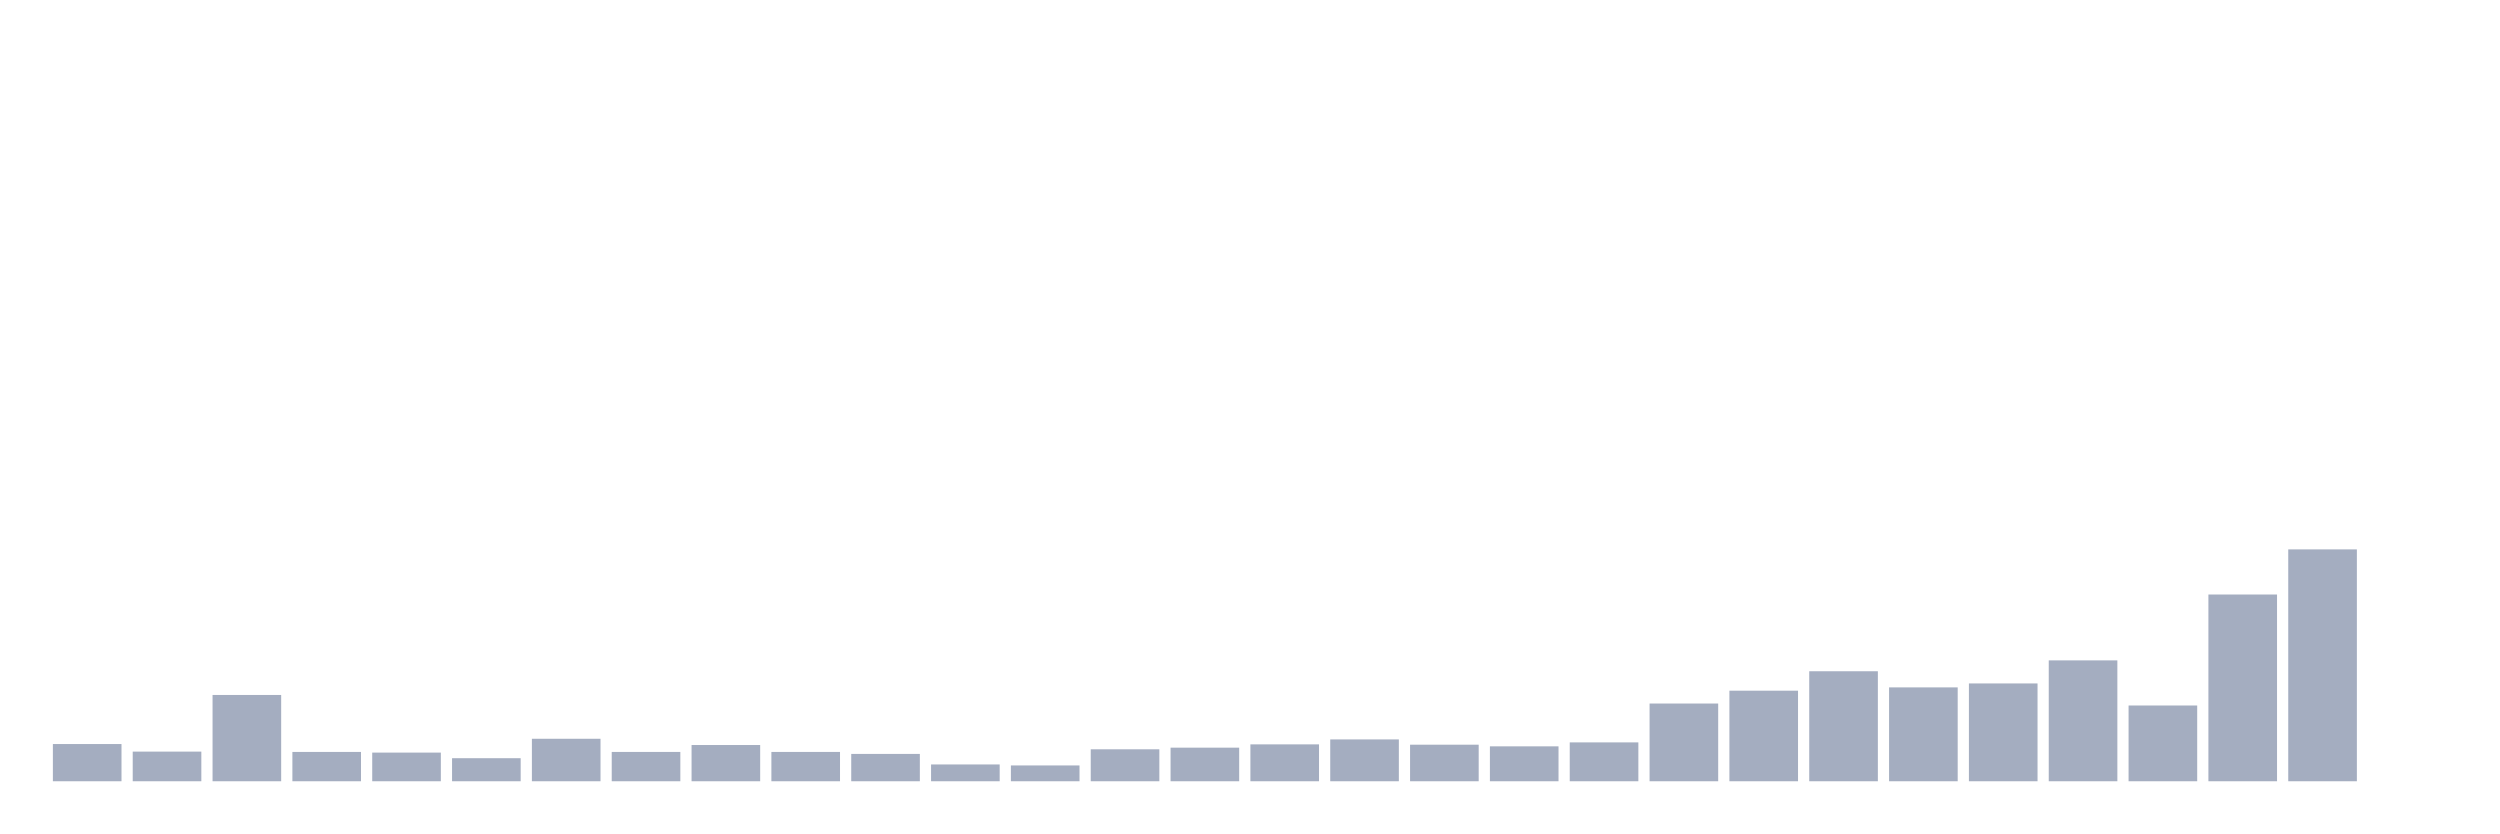
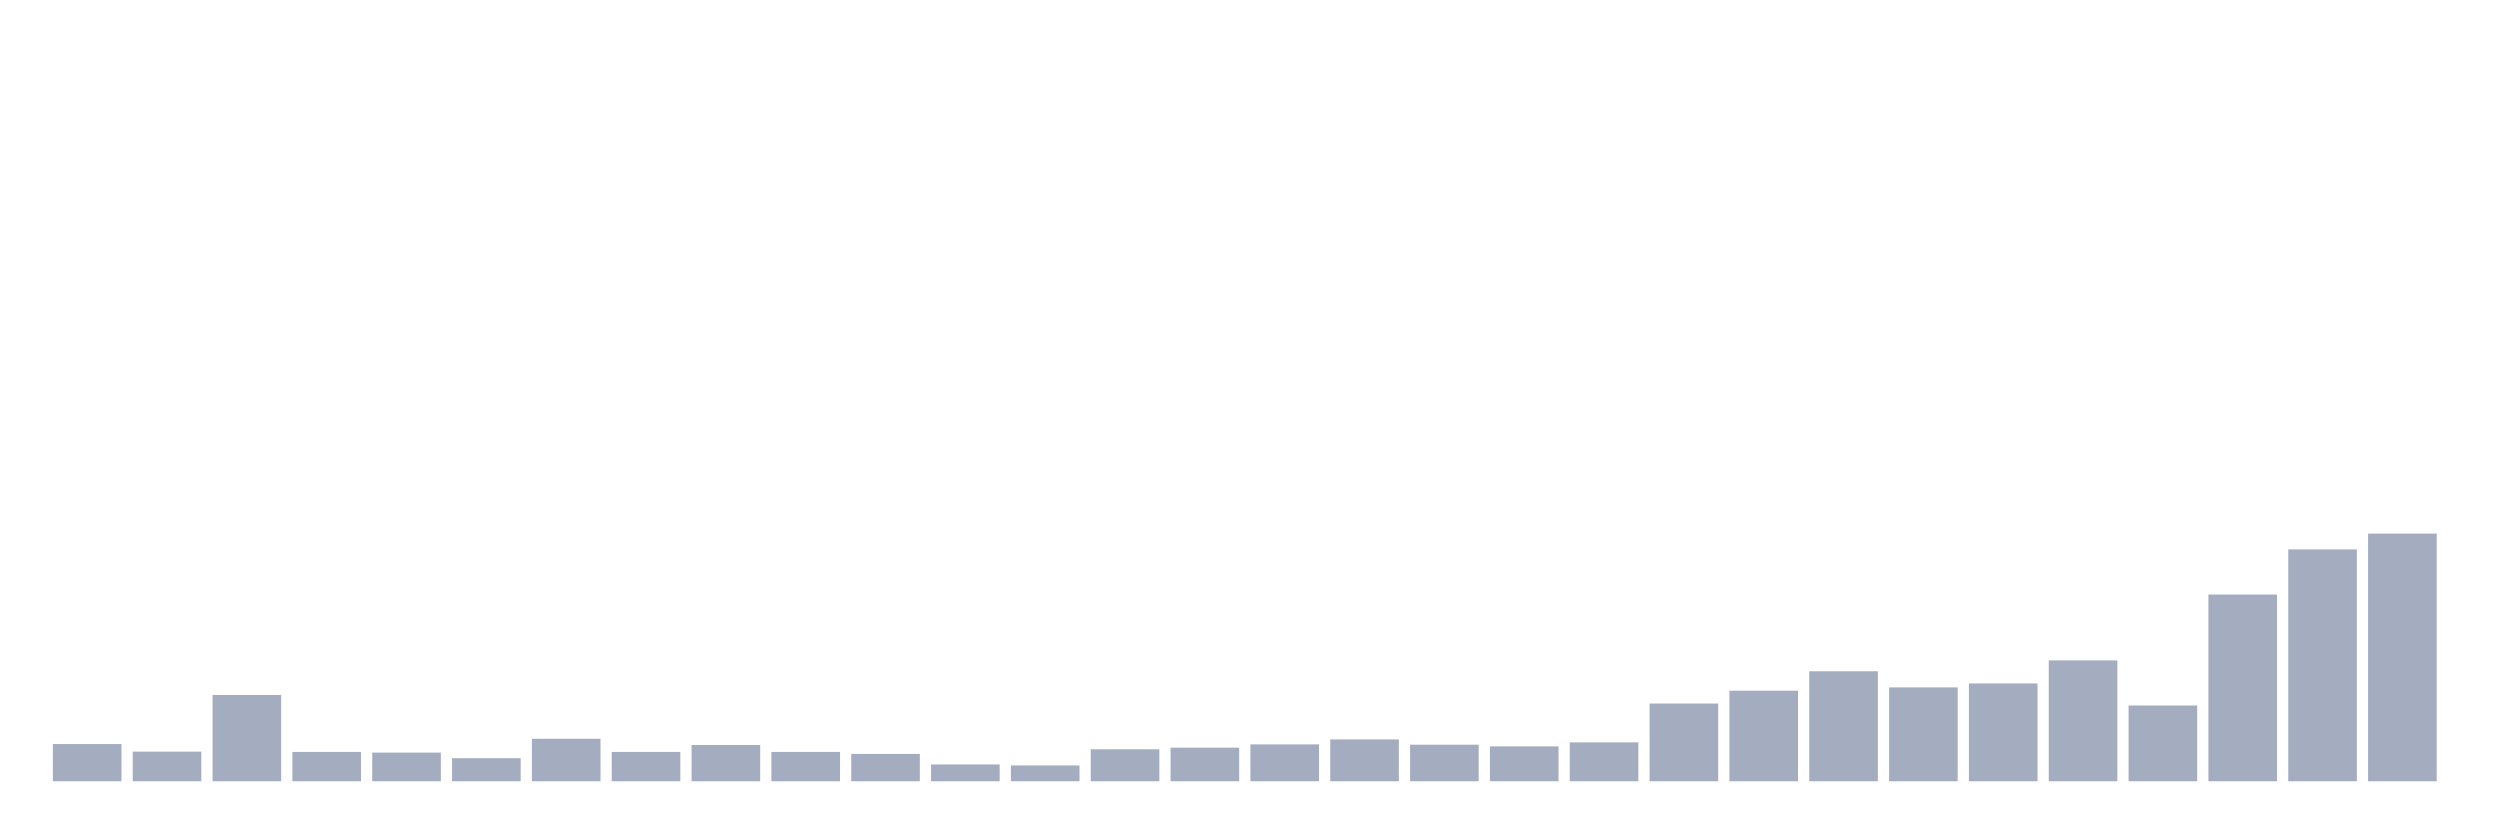
<svg xmlns="http://www.w3.org/2000/svg" viewBox="0 0 480 160">
  <g transform="translate(10,10)">
    <rect class="bar" x="0.153" width="13.175" y="132.855" height="7.145" fill="rgb(164,173,192)" />
    <rect class="bar" x="15.482" width="13.175" y="134.309" height="5.691" fill="rgb(164,173,192)" />
    <rect class="bar" x="30.81" width="13.175" y="123.433" height="16.567" fill="rgb(164,173,192)" />
    <rect class="bar" x="46.138" width="13.175" y="134.372" height="5.628" fill="rgb(164,173,192)" />
    <rect class="bar" x="61.466" width="13.175" y="134.499" height="5.501" fill="rgb(164,173,192)" />
    <rect class="bar" x="76.794" width="13.175" y="135.574" height="4.426" fill="rgb(164,173,192)" />
    <rect class="bar" x="92.123" width="13.175" y="131.843" height="8.157" fill="rgb(164,173,192)" />
    <rect class="bar" x="107.451" width="13.175" y="134.372" height="5.628" fill="rgb(164,173,192)" />
    <rect class="bar" x="122.779" width="13.175" y="133.044" height="6.956" fill="rgb(164,173,192)" />
    <rect class="bar" x="138.107" width="13.175" y="134.372" height="5.628" fill="rgb(164,173,192)" />
    <rect class="bar" x="153.436" width="13.175" y="134.752" height="5.248" fill="rgb(164,173,192)" />
    <rect class="bar" x="168.764" width="13.175" y="136.775" height="3.225" fill="rgb(164,173,192)" />
    <rect class="bar" x="184.092" width="13.175" y="136.965" height="3.035" fill="rgb(164,173,192)" />
    <rect class="bar" x="199.42" width="13.175" y="133.866" height="6.134" fill="rgb(164,173,192)" />
    <rect class="bar" x="214.748" width="13.175" y="133.55" height="6.45" fill="rgb(164,173,192)" />
    <rect class="bar" x="230.077" width="13.175" y="132.918" height="7.082" fill="rgb(164,173,192)" />
    <rect class="bar" x="245.405" width="13.175" y="131.969" height="8.031" fill="rgb(164,173,192)" />
    <rect class="bar" x="260.733" width="13.175" y="132.981" height="7.019" fill="rgb(164,173,192)" />
    <rect class="bar" x="276.061" width="13.175" y="133.297" height="6.703" fill="rgb(164,173,192)" />
    <rect class="bar" x="291.39" width="13.175" y="132.538" height="7.462" fill="rgb(164,173,192)" />
    <rect class="bar" x="306.718" width="13.175" y="125.077" height="14.923" fill="rgb(164,173,192)" />
    <rect class="bar" x="322.046" width="13.175" y="122.611" height="17.389" fill="rgb(164,173,192)" />
    <rect class="bar" x="337.374" width="13.175" y="118.88" height="21.12" fill="rgb(164,173,192)" />
    <rect class="bar" x="352.702" width="13.175" y="121.978" height="18.022" fill="rgb(164,173,192)" />
    <rect class="bar" x="368.031" width="13.175" y="121.22" height="18.78" fill="rgb(164,173,192)" />
    <rect class="bar" x="383.359" width="13.175" y="116.793" height="23.207" fill="rgb(164,173,192)" />
    <rect class="bar" x="398.687" width="13.175" y="125.456" height="14.544" fill="rgb(164,173,192)" />
    <rect class="bar" x="414.015" width="13.175" y="104.146" height="35.854" fill="rgb(164,173,192)" />
    <rect class="bar" x="429.344" width="13.175" y="95.483" height="44.517" fill="rgb(164,173,192)" />
-     <rect class="bar" x="444.672" width="13.175" y="140" height="0" fill="rgb(164,173,192)" />
+     <rect class="bar" x="444.672" width="13.175" y="92.448" height="47.552" fill="rgb(164,173,192)" />
  </g>
</svg>
